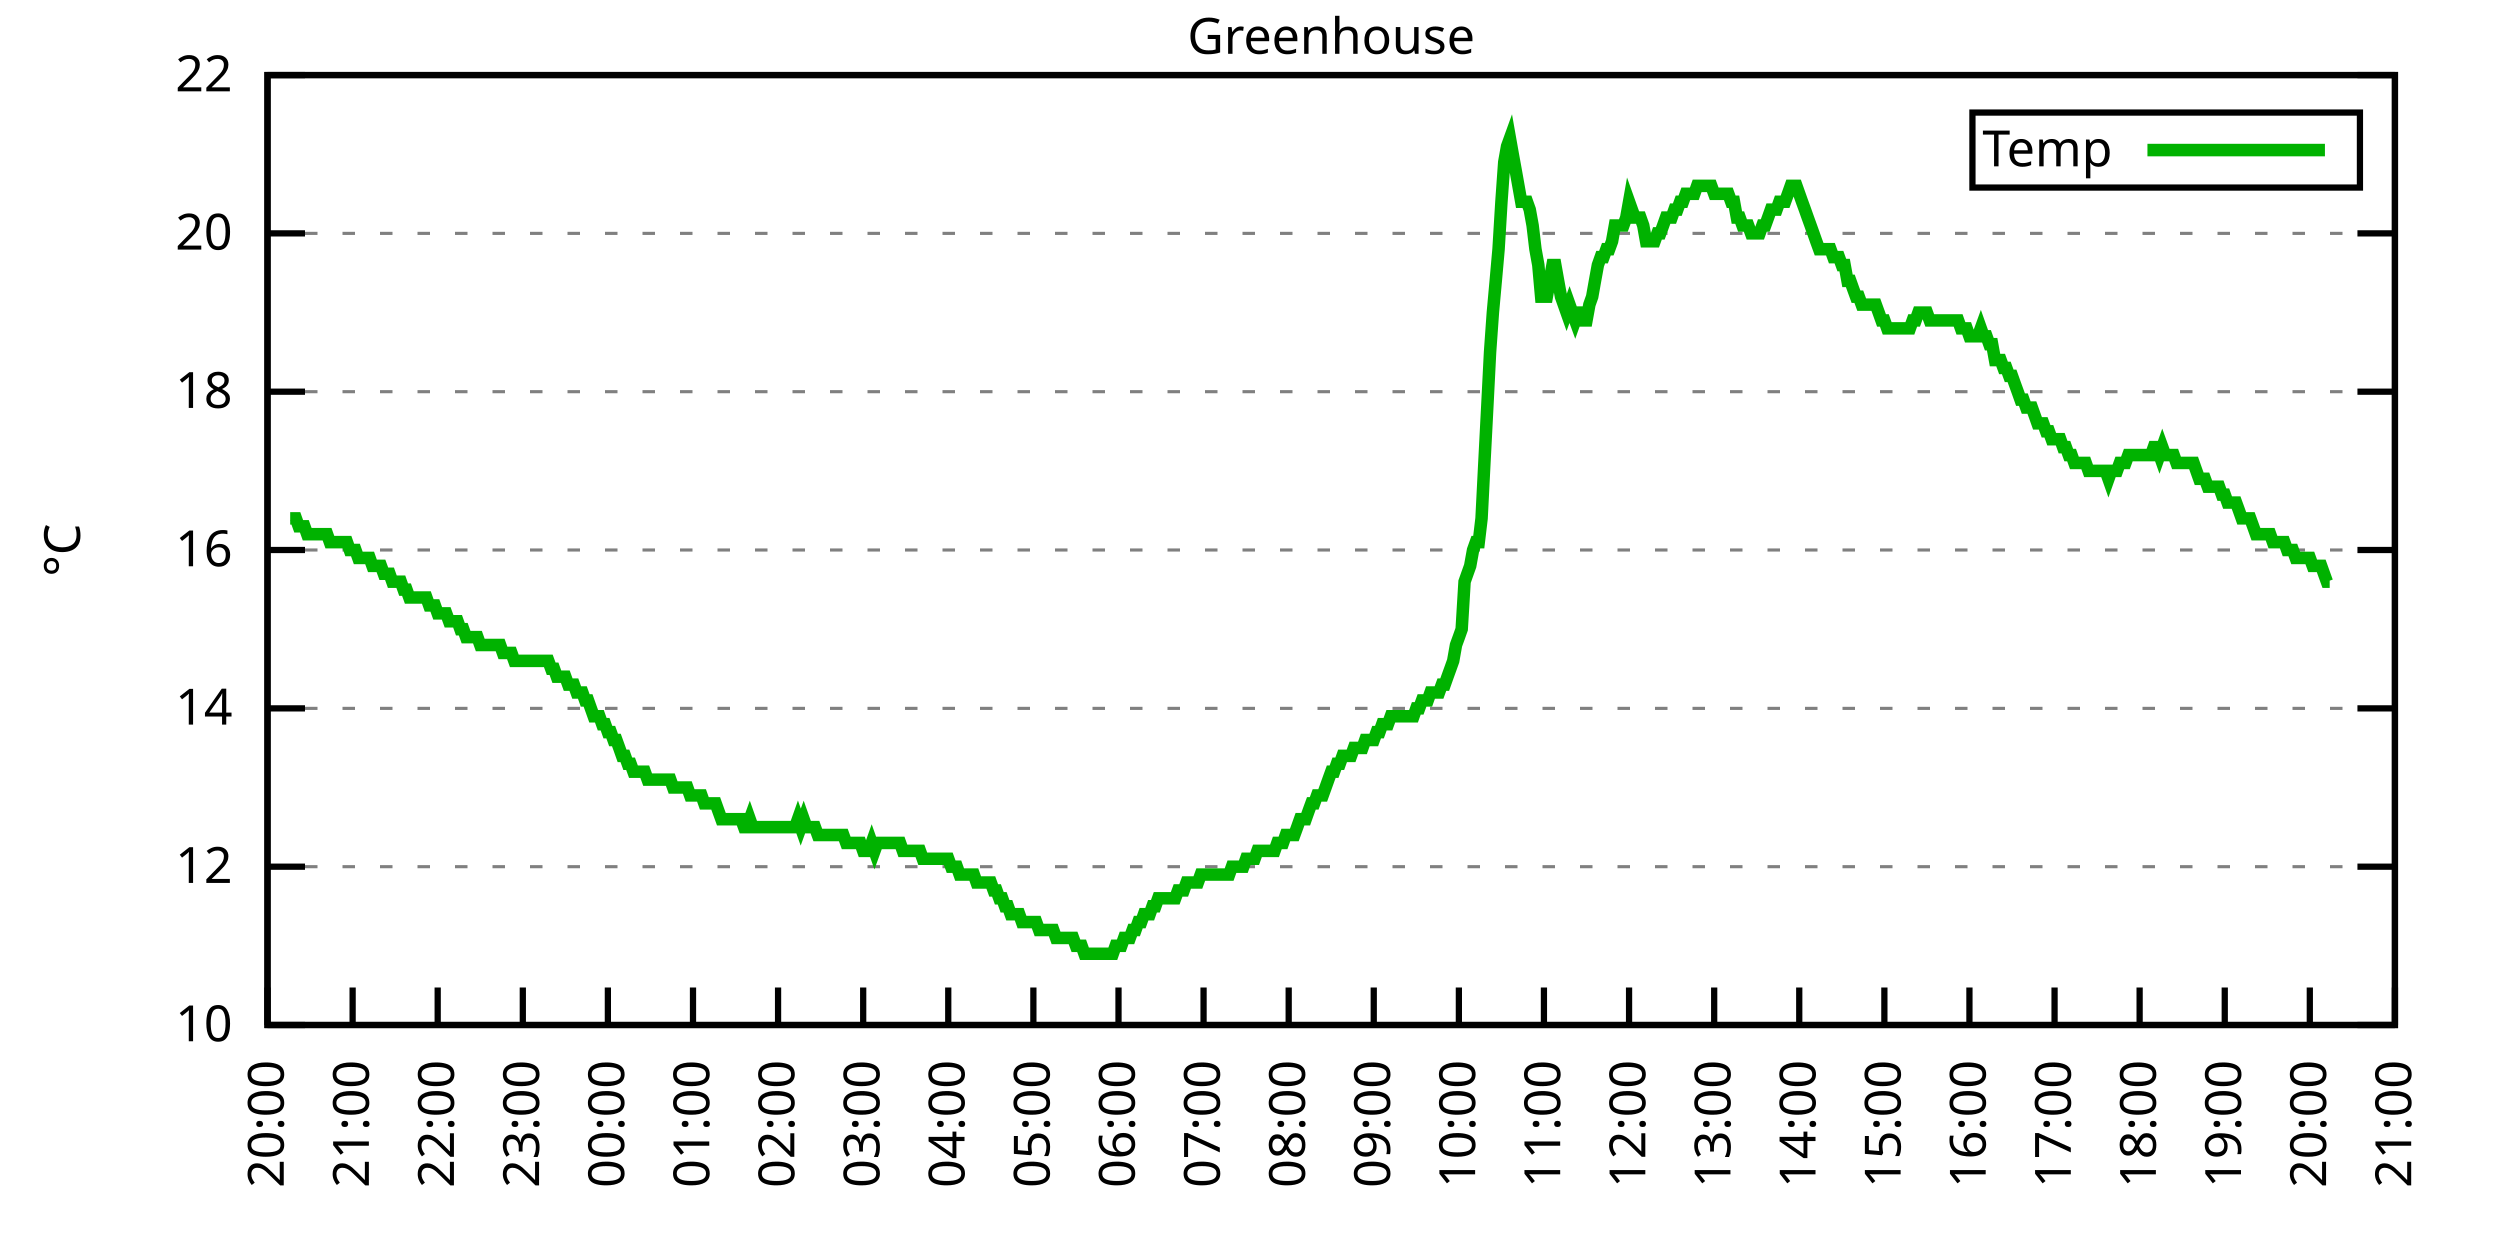
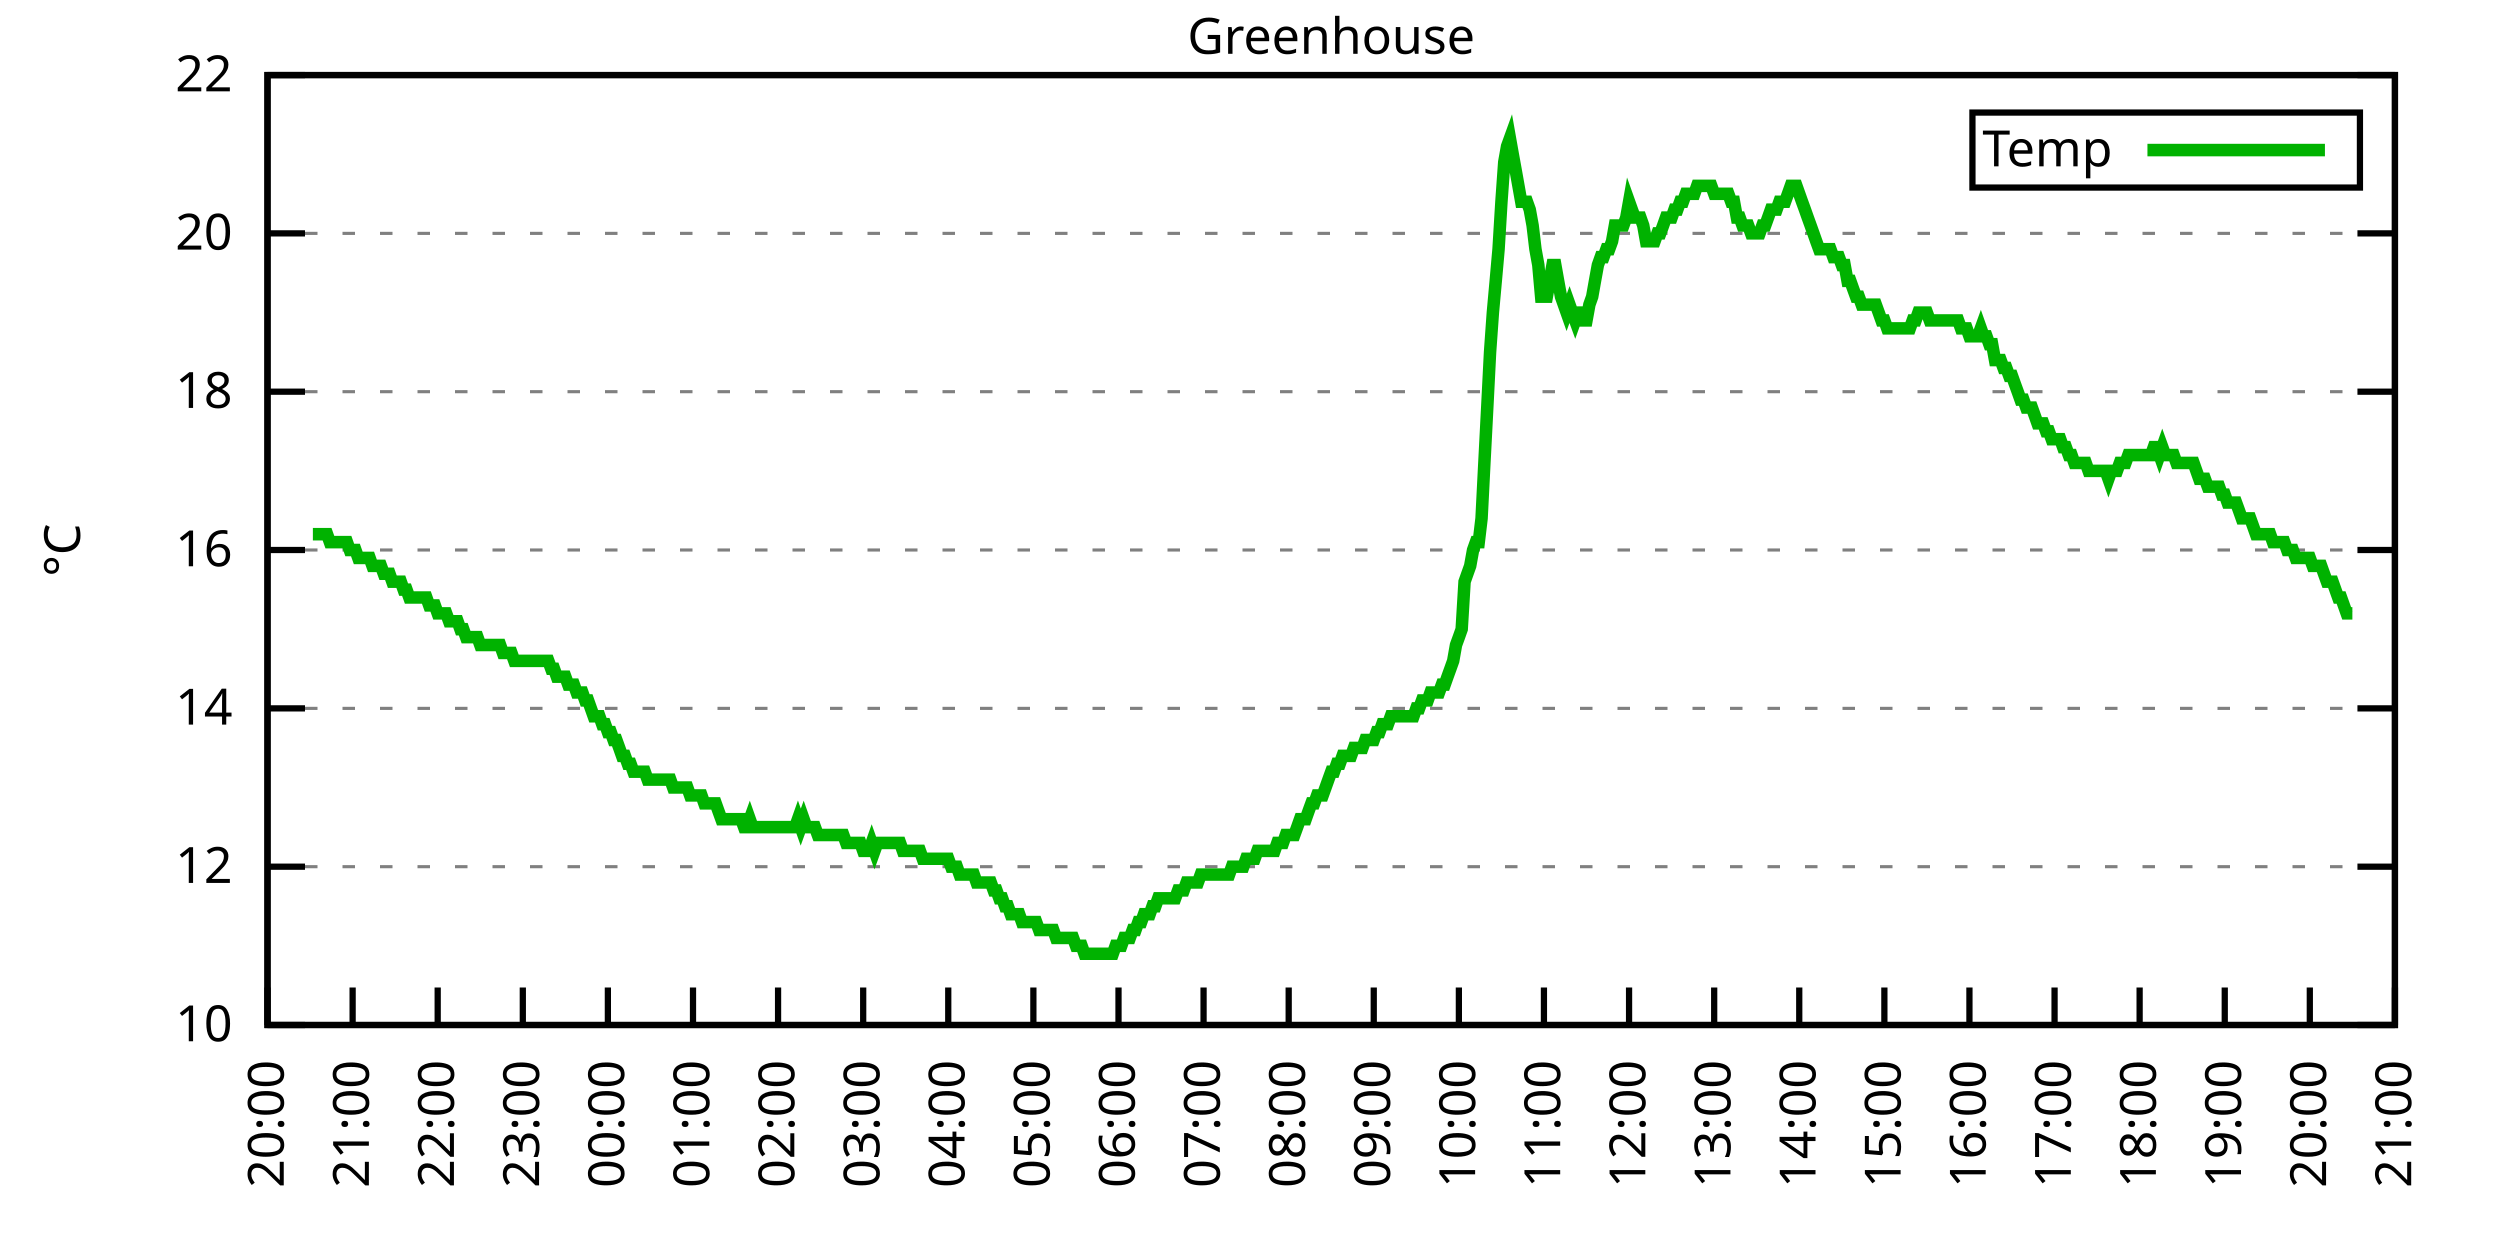
<svg xmlns="http://www.w3.org/2000/svg" xmlns:xlink="http://www.w3.org/1999/xlink" width="400" height="200" viewBox="0 0 400 200">
  <g id="gnuplot_canvas">
    <rect x="0" y="0" width="400" height="200" fill="none" />
    <defs>
      <circle id="gpDot" r="0.5" stroke-width="0.5" stroke="currentColor" />
      <path id="gpPt0" stroke-width="0.333" stroke="currentColor" d="M-1,0 h2 M0,-1 v2" />
      <path id="gpPt1" stroke-width="0.333" stroke="currentColor" d="M-1,-1 L1,1 M1,-1 L-1,1" />
      <path id="gpPt2" stroke-width="0.333" stroke="currentColor" d="M-1,0 L1,0 M0,-1 L0,1 M-1,-1 L1,1 M-1,1 L1,-1" />
      <rect id="gpPt3" stroke-width="0.333" stroke="currentColor" x="-1" y="-1" width="2" height="2" />
      <rect id="gpPt4" stroke-width="0.333" stroke="currentColor" fill="currentColor" x="-1" y="-1" width="2" height="2" />
      <circle id="gpPt5" stroke-width="0.333" stroke="currentColor" cx="0" cy="0" r="1" />
      <use xlink:href="#gpPt5" id="gpPt6" fill="currentColor" stroke="none" />
      <path id="gpPt7" stroke-width="0.333" stroke="currentColor" d="M0,-1.33 L-1.33,0.67 L1.33,0.67 z" />
      <use xlink:href="#gpPt7" id="gpPt8" fill="currentColor" stroke="none" />
      <use xlink:href="#gpPt7" id="gpPt9" stroke="currentColor" transform="rotate(180)" />
      <use xlink:href="#gpPt9" id="gpPt10" fill="currentColor" stroke="none" />
      <use xlink:href="#gpPt3" id="gpPt11" stroke="currentColor" transform="rotate(45)" />
      <use xlink:href="#gpPt11" id="gpPt12" fill="currentColor" stroke="none" />
      <path id="gpPt13" stroke-width="0.333" stroke="currentColor" d="M0,1.330 L1.265,0.411 L0.782,-1.067 L-0.782,-1.076 L-1.265,0.411 z" />
      <use xlink:href="#gpPt13" id="gpPt14" fill="currentColor" stroke="none" />
      <filter id="textbox" filterUnits="objectBoundingBox" x="0" y="0" height="1" width="1">
        <feFlood flood-color="white" flood-opacity="1" result="bgnd" />
        <feComposite in="SourceGraphic" in2="bgnd" operator="atop" />
      </filter>
      <filter id="greybox" filterUnits="objectBoundingBox" x="0" y="0" height="1" width="1">
        <feFlood flood-color="lightgrey" flood-opacity="1" result="grey" />
        <feComposite in="SourceGraphic" in2="grey" operator="atop" />
      </filter>
    </defs>
    <g fill="none" color="white" stroke="currentColor" stroke-width="1.00" stroke-linecap="butt" stroke-linejoin="miter">
</g>
    <g fill="none" color="black" stroke="currentColor" stroke-width="1.00" stroke-linecap="butt" stroke-linejoin="miter">
      <g stroke="none" shape-rendering="crispEdges">
        <polygon fill="rgb(255, 255, 255)" points="42.80,164.00 383.18,164.00 383.18,12.02 42.80,12.02 " />
      </g>
    </g>
    <g fill="none" color="black" stroke="currentColor" stroke-width="1.00" stroke-linecap="butt" stroke-linejoin="miter">
</g>
    <g fill="none" color="black" stroke="black" stroke-width="0.50" stroke-linecap="butt" stroke-linejoin="miter">
</g>
    <g fill="none" color="gray" stroke="currentColor" stroke-width="0.50" stroke-linecap="butt" stroke-linejoin="miter">
      <path stroke="gray" stroke-dasharray="2,4" class="gridline" d="M42.80,164.00 L383.19,164.00  " />
    </g>
    <g fill="none" color="gray" stroke="gray" stroke-width="1.00" stroke-linecap="butt" stroke-linejoin="miter">
</g>
    <g fill="none" color="black" stroke="currentColor" stroke-width="1.00" stroke-linecap="butt" stroke-linejoin="miter">
      <path stroke="black" d="M42.80,164.00 L48.80,164.00 M383.19,164.00 L377.19,164.00  " />
      <g transform="translate(37.20,166.60)" stroke="none" fill="black" font-family="Sans" font-size="8.00" text-anchor="end">
        <text>
          <tspan font-family="Sans"> 10</tspan>
        </text>
      </g>
    </g>
    <g fill="none" color="black" stroke="currentColor" stroke-width="1.00" stroke-linecap="butt" stroke-linejoin="miter">
</g>
    <g fill="none" color="black" stroke="black" stroke-width="0.50" stroke-linecap="butt" stroke-linejoin="miter">
</g>
    <g fill="none" color="gray" stroke="currentColor" stroke-width="0.50" stroke-linecap="butt" stroke-linejoin="miter">
      <path stroke="gray" stroke-dasharray="2,4" class="gridline" d="M42.80,138.67 L383.19,138.67  " />
    </g>
    <g fill="none" color="gray" stroke="gray" stroke-width="1.00" stroke-linecap="butt" stroke-linejoin="miter">
</g>
    <g fill="none" color="black" stroke="currentColor" stroke-width="1.00" stroke-linecap="butt" stroke-linejoin="miter">
      <path stroke="black" d="M42.80,138.67 L48.80,138.67 M383.19,138.67 L377.19,138.67  " />
      <g transform="translate(37.20,141.27)" stroke="none" fill="black" font-family="Sans" font-size="8.00" text-anchor="end">
        <text>
          <tspan font-family="Sans"> 12</tspan>
        </text>
      </g>
    </g>
    <g fill="none" color="black" stroke="currentColor" stroke-width="1.00" stroke-linecap="butt" stroke-linejoin="miter">
</g>
    <g fill="none" color="black" stroke="black" stroke-width="0.50" stroke-linecap="butt" stroke-linejoin="miter">
</g>
    <g fill="none" color="gray" stroke="currentColor" stroke-width="0.50" stroke-linecap="butt" stroke-linejoin="miter">
      <path stroke="gray" stroke-dasharray="2,4" class="gridline" d="M42.80,113.34 L383.19,113.34  " />
    </g>
    <g fill="none" color="gray" stroke="gray" stroke-width="1.00" stroke-linecap="butt" stroke-linejoin="miter">
</g>
    <g fill="none" color="black" stroke="currentColor" stroke-width="1.00" stroke-linecap="butt" stroke-linejoin="miter">
      <path stroke="black" d="M42.80,113.34 L48.80,113.34 M383.19,113.34 L377.19,113.34  " />
      <g transform="translate(37.20,115.94)" stroke="none" fill="black" font-family="Sans" font-size="8.00" text-anchor="end">
        <text>
          <tspan font-family="Sans"> 14</tspan>
        </text>
      </g>
    </g>
    <g fill="none" color="black" stroke="currentColor" stroke-width="1.00" stroke-linecap="butt" stroke-linejoin="miter">
</g>
    <g fill="none" color="black" stroke="black" stroke-width="0.50" stroke-linecap="butt" stroke-linejoin="miter">
</g>
    <g fill="none" color="gray" stroke="currentColor" stroke-width="0.50" stroke-linecap="butt" stroke-linejoin="miter">
      <path stroke="gray" stroke-dasharray="2,4" class="gridline" d="M42.80,88.00 L383.19,88.00  " />
    </g>
    <g fill="none" color="gray" stroke="gray" stroke-width="1.00" stroke-linecap="butt" stroke-linejoin="miter">
</g>
    <g fill="none" color="black" stroke="currentColor" stroke-width="1.00" stroke-linecap="butt" stroke-linejoin="miter">
      <path stroke="black" d="M42.80,88.00 L48.80,88.00 M383.19,88.00 L377.19,88.00  " />
      <g transform="translate(37.20,90.60)" stroke="none" fill="black" font-family="Sans" font-size="8.00" text-anchor="end">
        <text>
          <tspan font-family="Sans"> 16</tspan>
        </text>
      </g>
    </g>
    <g fill="none" color="black" stroke="currentColor" stroke-width="1.00" stroke-linecap="butt" stroke-linejoin="miter">
</g>
    <g fill="none" color="black" stroke="black" stroke-width="0.50" stroke-linecap="butt" stroke-linejoin="miter">
</g>
    <g fill="none" color="gray" stroke="currentColor" stroke-width="0.50" stroke-linecap="butt" stroke-linejoin="miter">
      <path stroke="gray" stroke-dasharray="2,4" class="gridline" d="M42.80,62.67 L383.19,62.67  " />
    </g>
    <g fill="none" color="gray" stroke="gray" stroke-width="1.00" stroke-linecap="butt" stroke-linejoin="miter">
</g>
    <g fill="none" color="black" stroke="currentColor" stroke-width="1.00" stroke-linecap="butt" stroke-linejoin="miter">
      <path stroke="black" d="M42.80,62.67 L48.80,62.67 M383.19,62.67 L377.19,62.67  " />
      <g transform="translate(37.20,65.27)" stroke="none" fill="black" font-family="Sans" font-size="8.00" text-anchor="end">
        <text>
          <tspan font-family="Sans"> 18</tspan>
        </text>
      </g>
    </g>
    <g fill="none" color="black" stroke="currentColor" stroke-width="1.00" stroke-linecap="butt" stroke-linejoin="miter">
</g>
    <g fill="none" color="black" stroke="black" stroke-width="0.50" stroke-linecap="butt" stroke-linejoin="miter">
</g>
    <g fill="none" color="gray" stroke="currentColor" stroke-width="0.50" stroke-linecap="butt" stroke-linejoin="miter">
      <path stroke="gray" stroke-dasharray="2,4" class="gridline" d="M42.80,37.34 L383.19,37.34  " />
    </g>
    <g fill="none" color="gray" stroke="gray" stroke-width="1.00" stroke-linecap="butt" stroke-linejoin="miter">
</g>
    <g fill="none" color="black" stroke="currentColor" stroke-width="1.00" stroke-linecap="butt" stroke-linejoin="miter">
      <path stroke="black" d="M42.80,37.34 L48.80,37.34 M383.19,37.34 L377.19,37.34  " />
      <g transform="translate(37.20,39.94)" stroke="none" fill="black" font-family="Sans" font-size="8.00" text-anchor="end">
        <text>
          <tspan font-family="Sans"> 20</tspan>
        </text>
      </g>
    </g>
    <g fill="none" color="black" stroke="currentColor" stroke-width="1.00" stroke-linecap="butt" stroke-linejoin="miter">
</g>
    <g fill="none" color="black" stroke="black" stroke-width="0.50" stroke-linecap="butt" stroke-linejoin="miter">
</g>
    <g fill="none" color="gray" stroke="currentColor" stroke-width="0.50" stroke-linecap="butt" stroke-linejoin="miter">
      <path stroke="gray" stroke-dasharray="2,4" class="gridline" d="M42.80,12.01 L383.19,12.01  " />
    </g>
    <g fill="none" color="gray" stroke="gray" stroke-width="1.00" stroke-linecap="butt" stroke-linejoin="miter">
</g>
    <g fill="none" color="black" stroke="currentColor" stroke-width="1.00" stroke-linecap="butt" stroke-linejoin="miter">
      <path stroke="black" d="M42.80,12.01 L48.80,12.01 M383.19,12.01 L377.19,12.01  " />
      <g transform="translate(37.20,14.61)" stroke="none" fill="black" font-family="Sans" font-size="8.00" text-anchor="end">
        <text>
          <tspan font-family="Sans"> 22</tspan>
        </text>
      </g>
    </g>
    <g fill="none" color="black" stroke="currentColor" stroke-width="1.00" stroke-linecap="butt" stroke-linejoin="miter">
      <path stroke="black" d="M42.80,164.00 L42.80,158.00  " />
      <g transform="translate(45.40,169.60) rotate(270.00)" stroke="none" fill="black" font-family="Sans" font-size="8.00" text-anchor="end">
        <text>
          <tspan font-family="Sans">20:00</tspan>
        </text>
      </g>
    </g>
    <g fill="none" color="black" stroke="currentColor" stroke-width="1.00" stroke-linecap="butt" stroke-linejoin="miter">
      <path stroke="black" d="M56.42,164.00 L56.42,158.00  " />
      <g transform="translate(59.02,169.60) rotate(270.00)" stroke="none" fill="black" font-family="Sans" font-size="8.00" text-anchor="end">
        <text>
          <tspan font-family="Sans">21:00</tspan>
        </text>
      </g>
    </g>
    <g fill="none" color="black" stroke="currentColor" stroke-width="1.00" stroke-linecap="butt" stroke-linejoin="miter">
      <path stroke="black" d="M70.03,164.00 L70.03,158.00  " />
      <g transform="translate(72.63,169.60) rotate(270.00)" stroke="none" fill="black" font-family="Sans" font-size="8.00" text-anchor="end">
        <text>
          <tspan font-family="Sans">22:00</tspan>
        </text>
      </g>
    </g>
    <g fill="none" color="black" stroke="currentColor" stroke-width="1.00" stroke-linecap="butt" stroke-linejoin="miter">
      <path stroke="black" d="M83.65,164.00 L83.65,158.00  " />
      <g transform="translate(86.25,169.60) rotate(270.00)" stroke="none" fill="black" font-family="Sans" font-size="8.00" text-anchor="end">
        <text>
          <tspan font-family="Sans">23:00</tspan>
        </text>
      </g>
    </g>
    <g fill="none" color="black" stroke="currentColor" stroke-width="1.00" stroke-linecap="butt" stroke-linejoin="miter">
      <path stroke="black" d="M97.26,164.00 L97.26,158.00  " />
      <g transform="translate(99.86,169.60) rotate(270.00)" stroke="none" fill="black" font-family="Sans" font-size="8.00" text-anchor="end">
        <text>
          <tspan font-family="Sans">00:00</tspan>
        </text>
      </g>
    </g>
    <g fill="none" color="black" stroke="currentColor" stroke-width="1.00" stroke-linecap="butt" stroke-linejoin="miter">
      <path stroke="black" d="M110.88,164.00 L110.88,158.00  " />
      <g transform="translate(113.48,169.60) rotate(270.00)" stroke="none" fill="black" font-family="Sans" font-size="8.00" text-anchor="end">
        <text>
          <tspan font-family="Sans">01:00</tspan>
        </text>
      </g>
    </g>
    <g fill="none" color="black" stroke="currentColor" stroke-width="1.00" stroke-linecap="butt" stroke-linejoin="miter">
      <path stroke="black" d="M124.49,164.00 L124.49,158.00  " />
      <g transform="translate(127.09,169.60) rotate(270.00)" stroke="none" fill="black" font-family="Sans" font-size="8.00" text-anchor="end">
        <text>
          <tspan font-family="Sans">02:00</tspan>
        </text>
      </g>
    </g>
    <g fill="none" color="black" stroke="currentColor" stroke-width="1.00" stroke-linecap="butt" stroke-linejoin="miter">
      <path stroke="black" d="M138.11,164.00 L138.11,158.00  " />
      <g transform="translate(140.71,169.60) rotate(270.00)" stroke="none" fill="black" font-family="Sans" font-size="8.00" text-anchor="end">
        <text>
          <tspan font-family="Sans">03:00</tspan>
        </text>
      </g>
    </g>
    <g fill="none" color="black" stroke="currentColor" stroke-width="1.00" stroke-linecap="butt" stroke-linejoin="miter">
      <path stroke="black" d="M151.72,164.00 L151.72,158.00  " />
      <g transform="translate(154.32,169.60) rotate(270.00)" stroke="none" fill="black" font-family="Sans" font-size="8.00" text-anchor="end">
        <text>
          <tspan font-family="Sans">04:00</tspan>
        </text>
      </g>
    </g>
    <g fill="none" color="black" stroke="currentColor" stroke-width="1.00" stroke-linecap="butt" stroke-linejoin="miter">
      <path stroke="black" d="M165.34,164.00 L165.34,158.00  " />
      <g transform="translate(167.94,169.60) rotate(270.00)" stroke="none" fill="black" font-family="Sans" font-size="8.00" text-anchor="end">
        <text>
          <tspan font-family="Sans">05:00</tspan>
        </text>
      </g>
    </g>
    <g fill="none" color="black" stroke="currentColor" stroke-width="1.00" stroke-linecap="butt" stroke-linejoin="miter">
      <path stroke="black" d="M178.96,164.00 L178.96,158.00  " />
      <g transform="translate(181.56,169.60) rotate(270.00)" stroke="none" fill="black" font-family="Sans" font-size="8.00" text-anchor="end">
        <text>
          <tspan font-family="Sans">06:00</tspan>
        </text>
      </g>
    </g>
    <g fill="none" color="black" stroke="currentColor" stroke-width="1.00" stroke-linecap="butt" stroke-linejoin="miter">
      <path stroke="black" d="M192.57,164.00 L192.57,158.00  " />
      <g transform="translate(195.17,169.60) rotate(270.00)" stroke="none" fill="black" font-family="Sans" font-size="8.00" text-anchor="end">
        <text>
          <tspan font-family="Sans">07:00</tspan>
        </text>
      </g>
    </g>
    <g fill="none" color="black" stroke="currentColor" stroke-width="1.00" stroke-linecap="butt" stroke-linejoin="miter">
      <path stroke="black" d="M206.19,164.00 L206.19,158.00  " />
      <g transform="translate(208.79,169.60) rotate(270.00)" stroke="none" fill="black" font-family="Sans" font-size="8.00" text-anchor="end">
        <text>
          <tspan font-family="Sans">08:00</tspan>
        </text>
      </g>
    </g>
    <g fill="none" color="black" stroke="currentColor" stroke-width="1.00" stroke-linecap="butt" stroke-linejoin="miter">
      <path stroke="black" d="M219.80,164.00 L219.80,158.00  " />
      <g transform="translate(222.40,169.60) rotate(270.00)" stroke="none" fill="black" font-family="Sans" font-size="8.00" text-anchor="end">
        <text>
          <tspan font-family="Sans">09:00</tspan>
        </text>
      </g>
    </g>
    <g fill="none" color="black" stroke="currentColor" stroke-width="1.00" stroke-linecap="butt" stroke-linejoin="miter">
      <path stroke="black" d="M233.42,164.00 L233.42,158.00  " />
      <g transform="translate(236.02,169.60) rotate(270.00)" stroke="none" fill="black" font-family="Sans" font-size="8.00" text-anchor="end">
        <text>
          <tspan font-family="Sans">10:00</tspan>
        </text>
      </g>
    </g>
    <g fill="none" color="black" stroke="currentColor" stroke-width="1.00" stroke-linecap="butt" stroke-linejoin="miter">
      <path stroke="black" d="M247.03,164.00 L247.03,158.00  " />
      <g transform="translate(249.63,169.60) rotate(270.00)" stroke="none" fill="black" font-family="Sans" font-size="8.00" text-anchor="end">
        <text>
          <tspan font-family="Sans">11:00</tspan>
        </text>
      </g>
    </g>
    <g fill="none" color="black" stroke="currentColor" stroke-width="1.00" stroke-linecap="butt" stroke-linejoin="miter">
      <path stroke="black" d="M260.65,164.00 L260.65,158.00  " />
      <g transform="translate(263.25,169.60) rotate(270.00)" stroke="none" fill="black" font-family="Sans" font-size="8.00" text-anchor="end">
        <text>
          <tspan font-family="Sans">12:00</tspan>
        </text>
      </g>
    </g>
    <g fill="none" color="black" stroke="currentColor" stroke-width="1.00" stroke-linecap="butt" stroke-linejoin="miter">
      <path stroke="black" d="M274.27,164.00 L274.27,158.00  " />
      <g transform="translate(276.87,169.60) rotate(270.00)" stroke="none" fill="black" font-family="Sans" font-size="8.00" text-anchor="end">
        <text>
          <tspan font-family="Sans">13:00</tspan>
        </text>
      </g>
    </g>
    <g fill="none" color="black" stroke="currentColor" stroke-width="1.00" stroke-linecap="butt" stroke-linejoin="miter">
      <path stroke="black" d="M287.88,164.00 L287.88,158.00  " />
      <g transform="translate(290.48,169.60) rotate(270.00)" stroke="none" fill="black" font-family="Sans" font-size="8.00" text-anchor="end">
        <text>
          <tspan font-family="Sans">14:00</tspan>
        </text>
      </g>
    </g>
    <g fill="none" color="black" stroke="currentColor" stroke-width="1.00" stroke-linecap="butt" stroke-linejoin="miter">
      <path stroke="black" d="M301.50,164.00 L301.50,158.00  " />
      <g transform="translate(304.10,169.60) rotate(270.00)" stroke="none" fill="black" font-family="Sans" font-size="8.00" text-anchor="end">
        <text>
          <tspan font-family="Sans">15:00</tspan>
        </text>
      </g>
    </g>
    <g fill="none" color="black" stroke="currentColor" stroke-width="1.00" stroke-linecap="butt" stroke-linejoin="miter">
      <path stroke="black" d="M315.11,164.00 L315.11,158.00  " />
      <g transform="translate(317.71,169.60) rotate(270.00)" stroke="none" fill="black" font-family="Sans" font-size="8.00" text-anchor="end">
        <text>
          <tspan font-family="Sans">16:00</tspan>
        </text>
      </g>
    </g>
    <g fill="none" color="black" stroke="currentColor" stroke-width="1.00" stroke-linecap="butt" stroke-linejoin="miter">
      <path stroke="black" d="M328.73,164.00 L328.73,158.00  " />
      <g transform="translate(331.33,169.60) rotate(270.00)" stroke="none" fill="black" font-family="Sans" font-size="8.00" text-anchor="end">
        <text>
          <tspan font-family="Sans">17:00</tspan>
        </text>
      </g>
    </g>
    <g fill="none" color="black" stroke="currentColor" stroke-width="1.00" stroke-linecap="butt" stroke-linejoin="miter">
      <path stroke="black" d="M342.34,164.00 L342.34,158.00  " />
      <g transform="translate(344.94,169.60) rotate(270.00)" stroke="none" fill="black" font-family="Sans" font-size="8.00" text-anchor="end">
        <text>
          <tspan font-family="Sans">18:00</tspan>
        </text>
      </g>
    </g>
    <g fill="none" color="black" stroke="currentColor" stroke-width="1.00" stroke-linecap="butt" stroke-linejoin="miter">
      <path stroke="black" d="M355.96,164.00 L355.96,158.00  " />
      <g transform="translate(358.56,169.60) rotate(270.00)" stroke="none" fill="black" font-family="Sans" font-size="8.00" text-anchor="end">
        <text>
          <tspan font-family="Sans">19:00</tspan>
        </text>
      </g>
    </g>
    <g fill="none" color="black" stroke="currentColor" stroke-width="1.00" stroke-linecap="butt" stroke-linejoin="miter">
      <path stroke="black" d="M369.57,164.00 L369.57,158.00  " />
      <g transform="translate(372.17,169.60) rotate(270.00)" stroke="none" fill="black" font-family="Sans" font-size="8.00" text-anchor="end">
        <text>
          <tspan font-family="Sans">20:00</tspan>
        </text>
      </g>
    </g>
    <g fill="none" color="black" stroke="currentColor" stroke-width="1.00" stroke-linecap="butt" stroke-linejoin="miter">
      <path stroke="black" d="M383.19,164.00 L383.19,158.00  " />
      <g transform="translate(385.79,169.60) rotate(270.00)" stroke="none" fill="black" font-family="Sans" font-size="8.00" text-anchor="end">
        <text>
          <tspan font-family="Sans">21:00</tspan>
        </text>
      </g>
    </g>
    <g fill="none" color="black" stroke="currentColor" stroke-width="1.00" stroke-linecap="butt" stroke-linejoin="miter">
</g>
    <g fill="none" color="black" stroke="currentColor" stroke-width="1.00" stroke-linecap="butt" stroke-linejoin="miter">
      <path stroke="black" d="M42.80,12.01 L42.80,164.00 L383.19,164.00 L383.19,12.01 L42.80,12.01 Z  " />
    </g>
    <g fill="none" color="black" stroke="currentColor" stroke-width="1.00" stroke-linecap="butt" stroke-linejoin="miter">
</g>
    <g fill="none" color="black" stroke="currentColor" stroke-width="1.00" stroke-linecap="butt" stroke-linejoin="miter">
      <path stroke="black" d="M315.59,30.01 L315.59,18.01 L377.59,18.01 L377.59,30.01 L315.59,30.01 Z  " />
    </g>
    <g id="Greenhouse_plot_1">
      <g fill="none" color="white" stroke="black" stroke-width="2.00" stroke-linecap="butt" stroke-linejoin="miter">
</g>
      <g fill="none" color="black" stroke="currentColor" stroke-width="2.00" stroke-linecap="butt" stroke-linejoin="miter">
        <g transform="translate(337.99,26.61)" stroke="none" fill="black" font-family="Sans" font-size="8.00" text-anchor="end">
          <text>
            <tspan font-family="Sans">Temp</tspan>
          </text>
        </g>
      </g>
      <g fill="none" color="black" stroke="currentColor" stroke-width="2.00" stroke-linecap="butt" stroke-linejoin="miter">
-         <path stroke="rgb(  0, 178,   0)" d="M343.59,24.01 L371.99,24.01 M46.43,82.94 L46.88,82.94 L47.34,82.94 L47.79,84.21 L48.25,84.21 L48.70,84.21   L49.15,85.47 L49.61,85.47 L50.06,85.47 L50.52,85.47 L50.97,85.47 L51.42,85.47 L51.88,85.47 L52.33,85.47   L52.78,86.74 L53.24,86.74 L53.69,86.74 L54.15,86.74 L54.60,86.74 L55.05,86.74 L55.51,86.74 L55.96,88.00   L56.42,88.00 L56.87,88.00 L57.32,89.27 L57.78,89.27 L58.23,89.27 L58.68,89.27 L59.14,89.27 L59.59,90.54   L60.05,90.54 L60.50,90.54 L60.95,90.54 L61.41,91.80 L61.86,91.80 L62.32,91.80 L62.77,93.07 L63.22,93.07   L63.68,93.07 L64.13,93.07 L64.58,94.34 L65.04,94.34 L65.49,95.60 L65.95,95.60 L66.40,95.60 L66.85,95.60   L67.31,95.60 L67.76,95.60 L68.22,95.60 L68.67,96.87 L69.12,96.87 L69.58,96.87 L70.03,98.14 L70.49,98.14   L70.94,98.14 L71.39,98.14 L71.85,99.40 L72.30,99.40 L72.75,99.40 L73.21,99.40 L73.66,100.67 L74.12,100.67   L74.57,101.94 L75.02,101.94 L75.48,101.94 L75.93,101.94 L76.39,101.94 L76.84,103.20 L77.29,103.20 L77.75,103.20   L78.20,103.20 L78.65,103.20 L79.11,103.20 L79.56,103.20 L80.02,103.20 L80.47,104.47 L80.92,104.47 L81.38,104.47   L81.83,104.47 L82.29,105.74 L82.74,105.74 L83.19,105.74 L83.65,105.74 L84.10,105.74 L84.55,105.74 L85.01,105.74   L85.46,105.74 L85.92,105.74 L86.37,105.74 L86.82,105.74 L87.28,105.74 L87.73,105.74 L88.19,107.00 L88.64,107.00   L89.09,108.27 L89.55,108.27 L90.00,108.27 L90.45,108.27 L90.91,109.54 L91.36,109.54 L91.82,109.54 L92.27,110.80   L92.72,110.80 L93.18,110.80 L93.63,112.07 L94.09,112.07 L94.54,113.34 L94.99,114.60 L95.45,114.60 L95.90,114.60   L96.35,115.87 L96.81,115.87 L97.26,117.14 L97.72,117.14 L98.17,118.40 L98.62,118.40 L99.08,119.67 L99.53,120.94   L99.99,120.94 L100.44,122.20 L100.89,122.20 L101.35,123.47 L101.80,123.47 L102.25,123.47 L102.71,123.47 L103.16,123.47   L103.62,124.74 L104.07,124.74 L104.52,124.74 L104.98,124.74 L105.43,124.74 L105.89,124.74 L106.34,124.74 L106.79,124.74   L107.25,124.74 L107.70,126.00 L108.15,126.00 L108.61,126.00 L109.06,126.00 L109.52,126.00 L109.97,126.00 L110.42,127.27   L110.88,127.27 L111.33,127.27 L111.79,127.27 L112.24,127.27 L112.69,128.54 L113.15,128.54 L113.60,128.54 L114.05,128.54   L114.51,128.54 L114.96,129.80 L115.42,131.07 L115.87,131.07 L116.32,131.07 L116.78,131.07 L117.23,131.07 L117.69,131.07   L118.14,131.07 L118.59,131.07 L119.05,132.34 L119.50,132.34 L119.96,131.07 L120.41,132.34 L120.86,132.34 L121.32,132.34   L121.77,132.34 L122.22,132.34 L122.68,132.34 L123.13,132.34 L123.59,132.34 L124.04,132.34 L124.49,132.34 L124.95,132.34   L125.40,132.34 L125.86,132.34 L126.31,132.34 L126.76,132.34 L127.22,132.34 L127.67,131.07 L128.12,132.34 L128.58,131.07   L129.03,132.34 L129.49,132.34 L129.94,132.34 L130.39,132.34 L130.85,133.60 L131.30,133.60 L131.76,133.60 L132.21,133.60   L132.66,133.60 L133.12,133.60 L133.57,133.60 L134.02,133.60 L134.48,133.60 L134.93,133.60 L135.39,134.87 L135.84,134.87   L136.29,134.87 L136.75,134.87 L137.20,134.87 L137.66,134.87 L138.11,136.14 L138.56,136.14 L139.02,136.14 L139.47,134.87   L139.92,136.14 L140.38,134.87 L140.83,134.87 L141.29,134.87 L141.74,134.87 L142.19,134.87 L142.65,134.87 L143.10,134.87   L143.56,134.87 L144.01,134.87 L144.46,136.14 L144.92,136.14 L145.37,136.14 L145.82,136.14 L146.28,136.14 L146.73,136.14   L147.19,136.14 L147.64,137.40 L148.09,137.40 L148.55,137.40 L149.00,137.40 L149.46,137.40 L149.91,137.40 L150.36,137.40   L150.82,137.40 L151.27,137.40 L151.72,137.40 L152.18,138.67 L152.63,138.67 L153.09,138.67 L153.54,139.93 L153.99,139.93   L154.45,139.93 L154.90,139.93 L155.36,139.93 L155.81,139.93 L156.26,141.20 L156.72,141.20 L157.17,141.20 L157.62,141.20   L158.08,141.20 L158.53,141.20 L158.99,142.47 L159.44,142.47 L159.89,143.73 L160.35,143.73 L160.80,145.00 L161.26,145.00   L161.71,146.27 L162.16,146.27 L162.62,146.27 L163.07,146.27 L163.52,147.53 L163.98,147.53 L164.43,147.53 L164.89,147.53   L165.34,147.53 L165.79,147.53 L166.25,148.80 L166.70,148.80 L167.16,148.80 L167.61,148.80 L168.06,148.80 L168.52,148.80   L168.97,150.07 L169.43,150.07 L169.88,150.07 L170.33,150.07 L170.79,150.07 L171.24,150.07 L171.69,150.07 L172.15,151.33   L172.60,151.33 L173.06,151.33 L173.51,152.60 L173.96,152.60 L174.42,152.60 L174.87,152.60 L175.33,152.60 L175.78,152.60   L176.23,152.60 L176.69,152.60 L177.14,152.60 L177.59,152.60 L178.05,152.60 L178.50,151.33 L178.96,151.33 L179.41,151.33   L179.86,150.07 L180.32,150.07 L180.77,150.07 L181.23,148.80 L181.68,148.80 L182.13,147.53 L182.59,147.53 L183.04,146.27   L183.49,146.27 L183.95,146.27 L184.40,145.00 L184.86,145.00 L185.31,143.73 L185.76,143.73 L186.22,143.73 L186.67,143.73   L187.13,143.73 L187.58,143.73 L188.03,143.73 L188.49,142.47 L188.94,142.47 L189.39,142.47 L189.85,141.20 L190.30,141.20   L190.76,141.20 L191.21,141.20 L191.66,141.20 L192.12,139.93 L192.57,139.93 L193.03,139.93 L193.48,139.93 L193.93,139.93   L194.39,139.93 L194.84,139.93 L195.29,139.93 L195.75,139.93 L196.20,139.93 L196.66,139.93 L197.11,138.67 L197.56,138.67   L198.02,138.67 L198.47,138.67 L198.93,138.67 L199.38,137.40 L199.83,137.40 L200.29,137.40 L200.74,137.40 L201.19,136.14   L201.65,136.14 L202.10,136.14 L202.56,136.14 L203.01,136.14 L203.46,136.14 L203.92,136.14 L204.37,134.87 L204.83,134.87   L205.28,134.87 L205.73,133.60 L206.19,133.60 L206.64,133.60 L207.09,133.60 L207.55,132.34 L208.00,131.07 L208.46,131.07   L208.91,131.07 L209.36,129.80 L209.82,128.54 L210.27,128.54 L210.73,127.27 L211.18,127.27 L211.63,127.27 L212.09,126.00   L212.54,124.74 L213.00,123.47 L213.45,123.47 L213.90,122.20 L214.36,122.20 L214.81,120.94 L215.26,120.94 L215.72,120.94   L216.17,120.94 L216.63,119.67 L217.08,119.67 L217.53,119.67 L217.99,119.67 L218.44,118.40 L218.90,118.40 L219.35,118.40   L219.80,118.40 L220.26,117.14 L220.71,117.14 L221.16,115.87 L221.62,115.87 L222.07,115.87 L222.53,114.60 L222.98,114.60   L223.43,114.60 L223.89,114.60 L224.34,114.60 L224.80,114.60 L225.25,114.60 L225.70,114.60 L226.16,114.60 L226.61,113.34   L227.06,113.34 L227.52,112.07 L227.97,112.07 L228.43,112.07 L228.88,110.80 L229.33,110.80 L229.79,110.80 L230.24,110.80   L230.70,109.54 L231.15,109.54 L231.60,108.27 L232.06,107.00 L232.51,105.74 L232.96,103.20 L233.42,101.94 L233.87,100.67   L234.33,93.07 L234.78,91.80 L235.23,90.54 L235.69,88.00 L236.14,86.74 L236.60,86.74 L237.05,82.94 L237.50,74.07   L237.96,65.21 L238.41,56.34 L238.86,50.01 L239.32,44.94 L239.77,39.87 L240.23,32.28 L240.68,25.94 L241.13,23.41   L241.59,22.14 L242.04,24.68 L242.50,27.21 L242.95,29.74 L243.40,32.28 L243.86,32.28 L244.31,32.28 L244.76,33.54   L245.22,36.08 L245.67,39.87 L246.13,42.41 L246.58,47.47 L247.03,47.47 L247.49,47.47 L247.94,44.94 L248.40,42.41   L248.85,42.41 L249.30,44.94 L249.76,47.47 L250.21,48.74 L250.66,50.01 L251.12,48.74 L251.57,50.01 L252.03,51.27   L252.48,50.01 L252.93,50.01 L253.39,51.27 L253.84,51.27 L254.30,48.74 L254.75,47.47 L255.20,44.94 L255.66,42.41   L256.11,41.14 L256.56,41.14 L257.02,39.87 L257.47,39.87 L257.93,38.61 L258.38,36.08 L258.83,36.08 L259.29,36.08   L259.74,36.08 L260.20,34.81 L260.65,32.28 L261.10,33.54 L261.56,34.81 L262.01,34.81 L262.47,34.81 L262.92,36.08   L263.37,38.61 L263.83,38.61 L264.28,38.61 L264.73,38.61 L265.19,37.34 L265.64,37.34 L266.10,36.08 L266.55,34.81   L267.00,34.81 L267.46,34.81 L267.91,33.54 L268.37,33.54 L268.82,32.28 L269.27,32.28 L269.73,31.01 L270.18,31.01   L270.63,31.01 L271.09,31.01 L271.54,29.74 L272.00,29.74 L272.45,29.74 L272.90,29.74 L273.36,29.74 L273.81,29.74   L274.27,31.01 L274.72,31.01 L275.17,31.01 L275.63,31.01 L276.08,31.01 L276.53,31.01 L276.99,32.28 L277.44,32.28   L277.90,34.81 L278.35,34.81 L278.80,36.08 L279.26,36.08 L279.71,36.08 L280.17,37.34 L280.62,37.34 L281.07,37.34   L281.53,37.34 L281.98,36.08 L282.43,36.08 L282.89,34.81 L283.34,33.54 L283.80,33.54 L284.25,33.54 L284.70,32.28   L285.16,32.28 L285.61,32.28 L286.07,31.01 L286.52,29.74 L286.97,29.74 L287.43,29.74 L287.88,31.01 L288.33,32.28   L288.79,33.54 L289.24,34.81 L289.70,36.08 L290.15,37.34 L290.60,38.61 L291.06,39.87 L291.51,39.87 L291.97,39.87   L292.42,39.87 L292.87,39.87 L293.33,41.14 L293.78,41.14 L294.23,41.14 L294.69,42.41 L295.14,42.41 L295.60,44.94   L296.05,44.94 L296.50,46.21 L296.96,47.47 L297.41,47.47 L297.87,48.74 L298.32,48.74 L298.77,48.74 L299.23,48.74   L299.68,48.74 L300.13,48.74 L300.59,50.01 L301.04,51.27 L301.50,51.27 L301.95,52.54 L302.40,52.54 L302.86,52.54   L303.31,52.54 L303.77,52.54 L304.22,52.54 L304.67,52.54 L305.13,52.54 L305.58,52.54 L306.03,51.27 L306.49,51.27   L306.94,50.01 L307.40,50.01 L307.85,50.01 L308.30,50.01 L308.76,51.27 L309.21,51.27 L309.67,51.27 L310.12,51.27   L310.57,51.27 L311.03,51.27 L311.48,51.27 L311.94,51.27 L312.39,51.27 L312.84,51.27 L313.30,51.27 L313.75,52.54   L314.20,52.54 L314.66,52.54 L315.11,53.81 L315.57,53.81 L316.02,53.81 L316.47,53.81 L316.93,52.54 L317.38,53.81   L317.84,53.81 L318.29,55.07 L318.74,55.07 L319.20,57.61 L319.65,57.61 L320.10,57.61 L320.56,58.87 L321.01,58.87   L321.47,60.14 L321.92,60.14 L322.37,61.41 L322.83,62.67 L323.28,63.94 L323.74,63.94 L324.19,65.21 L324.64,65.21   L325.10,65.21 L325.55,66.47 L326.00,67.74 L326.46,67.74 L326.91,67.74 L327.37,69.01 L327.82,69.01 L328.27,70.27   L328.73,70.27 L329.18,70.27 L329.64,70.27 L330.09,71.54 L330.54,71.54 L331.00,72.81 L331.45,72.81 L331.90,74.07   L332.36,74.07 L332.81,74.07 L333.27,74.07 L333.72,74.07 L334.17,75.34 L334.63,75.34 L335.08,75.34 L335.54,75.34   L335.99,75.34 L336.44,75.34 L336.90,75.34 L337.35,76.61 L337.80,75.34 L338.26,75.34 L338.71,75.34 L339.17,74.07   L339.62,74.07 L340.07,74.07 L340.53,72.81 L340.98,72.81 L341.44,72.81 L341.89,72.81 L342.34,72.81 L342.80,72.81   L343.25,72.81 L343.70,72.81 L344.16,72.81 L344.61,71.54 L345.07,71.54 L345.52,72.81 L345.97,71.54 L346.43,72.81   L346.88,72.81 L347.34,72.81 L347.79,72.81 L348.24,74.07 L348.70,74.07 L349.15,74.07 L349.60,74.07 L350.06,74.07   L350.51,74.07 L350.97,74.07 L351.42,75.34 L351.87,76.61 L352.33,76.61 L352.78,76.61 L353.24,77.87 L353.69,77.87   L354.14,77.87 L354.60,77.87 L355.05,77.87 L355.50,79.14 L355.96,79.14 L356.41,80.41 L356.87,80.41 L357.32,80.41   L357.77,80.41 L358.23,81.67 L358.68,82.94 L359.14,82.94 L359.59,82.94 L360.04,82.94 L360.50,84.21 L360.95,85.47   L361.41,85.47 L361.86,85.47 L362.31,85.47 L362.77,85.47 L363.22,85.47 L363.67,86.74 L364.13,86.74 L364.58,86.74   L365.04,86.74 L365.49,86.74 L365.94,88.00 L366.40,88.00 L366.85,88.00 L367.31,89.27 L367.76,89.27 L368.21,89.27   L368.67,89.27 L369.12,89.27 L369.57,89.27 L370.03,90.54 L370.48,90.54 L370.94,90.54 L371.39,90.54 L371.84,91.80   L372.30,93.07 L372.75,93.07  " />
+         <path stroke="rgb(  0, 178,   0)" d="M343.59,24.01 L371.99,24.01 M50.06,85.47 L50.52,85.47 L50.97,85.47 L51.42,85.47 L51.88,85.47 L52.33,85.47   L52.78,86.74 L53.24,86.74 L53.69,86.74 L54.15,86.74 L54.60,86.74 L55.05,86.74 L55.51,86.74 L55.96,88.00   L56.42,88.00 L56.87,88.00 L57.32,89.27 L57.78,89.27 L58.23,89.27 L58.68,89.27 L59.14,89.27 L59.59,90.54   L60.05,90.54 L60.50,90.54 L60.95,90.54 L61.41,91.80 L61.86,91.80 L62.32,91.80 L62.77,93.07 L63.22,93.07   L63.68,93.07 L64.13,93.07 L64.58,94.34 L65.04,94.34 L65.49,95.60 L65.95,95.60 L66.40,95.60 L66.85,95.60   L67.31,95.60 L67.76,95.60 L68.22,95.60 L68.67,96.87 L69.12,96.87 L69.58,96.87 L70.03,98.14 L70.49,98.14   L70.94,98.14 L71.39,98.14 L71.85,99.40 L72.30,99.40 L72.75,99.40 L73.21,99.40 L73.66,100.67 L74.12,100.67   L74.57,101.94 L75.02,101.94 L75.48,101.94 L75.93,101.94 L76.39,101.94 L76.84,103.20 L77.29,103.20 L77.75,103.20   L78.20,103.20 L78.65,103.20 L79.11,103.20 L79.56,103.20 L80.02,103.20 L80.47,104.47 L80.92,104.47 L81.38,104.47   L81.83,104.47 L82.29,105.74 L82.74,105.74 L83.19,105.74 L83.65,105.74 L84.10,105.74 L84.55,105.74 L85.01,105.74   L85.46,105.74 L85.92,105.74 L86.37,105.74 L86.82,105.74 L87.28,105.74 L87.73,105.74 L88.19,107.00 L88.64,107.00   L89.09,108.27 L89.55,108.27 L90.00,108.27 L90.45,108.27 L90.91,109.54 L91.36,109.54 L91.82,109.54 L92.27,110.80   L92.72,110.80 L93.18,110.80 L93.63,112.07 L94.09,112.07 L94.54,113.34 L94.99,114.60 L95.45,114.60 L95.90,114.60   L96.35,115.87 L96.81,115.87 L97.26,117.14 L97.72,117.14 L98.17,118.40 L98.62,118.40 L99.08,119.67 L99.53,120.94   L99.99,120.94 L100.44,122.20 L100.89,122.20 L101.35,123.47 L101.80,123.47 L102.25,123.47 L102.71,123.47 L103.16,123.47   L103.62,124.74 L104.07,124.74 L104.52,124.74 L104.98,124.74 L105.43,124.74 L105.89,124.74 L106.34,124.74 L106.79,124.74   L107.25,124.74 L107.70,126.00 L108.15,126.00 L108.61,126.00 L109.06,126.00 L109.52,126.00 L109.97,126.00 L110.42,127.27   L110.88,127.27 L111.33,127.27 L111.79,127.27 L112.24,127.27 L112.69,128.54 L113.15,128.54 L113.60,128.54 L114.05,128.54   L114.51,128.54 L114.96,129.80 L115.42,131.07 L115.87,131.07 L116.32,131.07 L116.78,131.07 L117.23,131.07 L117.69,131.07   L118.14,131.07 L118.59,131.07 L119.05,132.34 L119.50,132.34 L119.96,131.07 L120.41,132.34 L120.86,132.34 L121.32,132.34   L121.77,132.34 L122.22,132.34 L122.68,132.34 L123.13,132.34 L123.59,132.34 L124.04,132.34 L124.49,132.34 L124.95,132.34   L125.40,132.34 L125.86,132.34 L126.31,132.34 L126.76,132.34 L127.22,132.34 L127.67,131.07 L128.12,132.34 L128.58,131.07   L129.03,132.34 L129.49,132.34 L129.94,132.34 L130.39,132.34 L130.85,133.60 L131.30,133.60 L131.76,133.60 L132.21,133.60   L132.66,133.60 L133.12,133.60 L133.57,133.60 L134.02,133.60 L134.48,133.60 L134.93,133.60 L135.39,134.87 L135.84,134.87   L136.29,134.87 L136.75,134.87 L137.20,134.87 L137.66,134.87 L138.11,136.14 L138.56,136.14 L139.02,136.14 L139.47,134.87   L139.92,136.14 L140.38,134.87 L140.83,134.87 L141.29,134.87 L141.74,134.87 L142.19,134.87 L142.65,134.87 L143.10,134.87   L143.56,134.87 L144.01,134.87 L144.46,136.14 L144.92,136.14 L145.37,136.14 L145.82,136.14 L146.28,136.14 L146.73,136.14   L147.19,136.14 L147.64,137.40 L148.09,137.40 L148.55,137.40 L149.00,137.40 L149.46,137.40 L149.91,137.40 L150.36,137.40   L150.82,137.40 L151.27,137.40 L151.72,137.40 L152.18,138.67 L152.63,138.67 L153.09,138.67 L153.54,139.93 L153.99,139.93   L154.45,139.93 L154.90,139.93 L155.36,139.93 L155.81,139.93 L156.26,141.20 L156.72,141.20 L157.17,141.20 L157.62,141.20   L158.08,141.20 L158.53,141.20 L158.99,142.47 L159.44,142.47 L159.89,143.73 L160.35,143.73 L160.80,145.00 L161.26,145.00   L161.71,146.27 L162.16,146.27 L162.62,146.27 L163.07,146.27 L163.52,147.53 L163.98,147.53 L164.43,147.53 L164.89,147.53   L165.34,147.53 L165.79,147.53 L166.25,148.80 L166.70,148.80 L167.16,148.80 L167.61,148.80 L168.06,148.80 L168.52,148.80   L168.97,150.07 L169.43,150.07 L169.88,150.07 L170.33,150.07 L170.79,150.07 L171.24,150.07 L171.69,150.07 L172.15,151.33   L172.60,151.33 L173.06,151.33 L173.51,152.60 L173.96,152.60 L174.42,152.60 L174.87,152.60 L175.33,152.60 L175.78,152.60   L176.23,152.60 L176.69,152.60 L177.14,152.60 L177.59,152.60 L178.05,152.60 L178.50,151.33 L178.96,151.33 L179.41,151.33   L179.86,150.07 L180.32,150.07 L180.77,150.07 L181.23,148.80 L181.68,148.80 L182.13,147.53 L182.59,147.53 L183.04,146.27   L183.49,146.27 L183.95,146.27 L184.40,145.00 L184.86,145.00 L185.31,143.73 L185.76,143.73 L186.22,143.73 L186.67,143.73   L187.13,143.73 L187.58,143.73 L188.03,143.73 L188.49,142.47 L188.94,142.47 L189.39,142.47 L189.85,141.20 L190.30,141.20   L190.76,141.20 L191.21,141.20 L191.66,141.20 L192.12,139.93 L192.57,139.93 L193.03,139.93 L193.48,139.93 L193.93,139.93   L194.39,139.93 L194.84,139.93 L195.29,139.93 L195.75,139.93 L196.20,139.93 L196.66,139.93 L197.11,138.67 L197.56,138.67   L198.02,138.67 L198.47,138.67 L198.93,138.67 L199.38,137.40 L199.83,137.40 L200.29,137.40 L200.74,137.40 L201.19,136.14   L201.65,136.14 L202.10,136.14 L202.56,136.14 L203.01,136.14 L203.46,136.14 L203.92,136.14 L204.37,134.87 L204.83,134.87   L205.28,134.87 L205.73,133.60 L206.19,133.60 L206.64,133.60 L207.09,133.60 L207.55,132.34 L208.00,131.07 L208.46,131.07   L208.91,131.07 L209.36,129.80 L209.82,128.54 L210.27,128.54 L210.73,127.27 L211.18,127.27 L211.63,127.27 L212.09,126.00   L212.54,124.74 L213.00,123.47 L213.45,123.47 L213.90,122.20 L214.36,122.20 L214.81,120.94 L215.26,120.94 L215.72,120.94   L216.17,120.94 L216.63,119.67 L217.08,119.67 L217.53,119.67 L217.99,119.67 L218.44,118.40 L218.90,118.40 L219.35,118.40   L219.80,118.40 L220.26,117.14 L220.71,117.14 L221.16,115.87 L221.62,115.87 L222.07,115.87 L222.53,114.60 L222.98,114.60   L223.43,114.60 L223.89,114.60 L224.34,114.60 L224.80,114.60 L225.25,114.60 L225.70,114.60 L226.16,114.60 L226.61,113.34   L227.06,113.34 L227.52,112.07 L227.97,112.07 L228.43,112.07 L228.88,110.80 L229.33,110.80 L229.79,110.80 L230.24,110.80   L230.70,109.54 L231.15,109.54 L231.60,108.27 L232.06,107.00 L232.51,105.74 L232.96,103.20 L233.42,101.94 L233.87,100.67   L234.33,93.07 L234.78,91.80 L235.23,90.54 L235.69,88.00 L236.14,86.74 L236.60,86.74 L237.05,82.94 L237.50,74.07   L237.96,65.21 L238.41,56.34 L238.86,50.01 L239.32,44.94 L239.77,39.87 L240.23,32.28 L240.68,25.94 L241.13,23.41   L241.59,22.14 L242.04,24.68 L242.50,27.21 L242.95,29.74 L243.40,32.28 L243.86,32.28 L244.31,32.28 L244.76,33.54   L245.22,36.08 L245.67,39.87 L246.13,42.41 L246.58,47.47 L247.03,47.47 L247.49,47.47 L247.94,44.94 L248.40,42.41   L248.85,42.41 L249.30,44.94 L249.76,47.47 L250.21,48.74 L250.66,50.01 L251.12,48.74 L251.57,50.01 L252.03,51.27   L252.48,50.01 L252.93,50.01 L253.39,51.27 L253.84,51.27 L254.30,48.74 L254.75,47.47 L255.20,44.94 L255.66,42.41   L256.11,41.14 L256.56,41.14 L257.02,39.87 L257.47,39.87 L257.93,38.61 L258.38,36.08 L258.83,36.08 L259.29,36.08   L259.74,36.08 L260.20,34.81 L260.65,32.28 L261.10,33.54 L261.56,34.81 L262.01,34.81 L262.47,34.81 L262.92,36.08   L263.37,38.61 L263.83,38.61 L264.28,38.61 L264.73,38.61 L265.19,37.34 L265.64,37.34 L266.10,36.08 L266.55,34.81   L267.00,34.81 L267.46,34.81 L267.91,33.54 L268.37,33.54 L268.82,32.28 L269.27,32.28 L269.73,31.01 L270.18,31.01   L270.63,31.01 L271.09,31.01 L271.54,29.74 L272.00,29.74 L272.45,29.74 L272.90,29.74 L273.36,29.74 L273.81,29.74   L274.27,31.01 L274.72,31.01 L275.17,31.01 L275.63,31.01 L276.08,31.01 L276.53,31.01 L276.99,32.28 L277.44,32.28   L277.90,34.81 L278.35,34.81 L278.80,36.08 L279.26,36.08 L279.71,36.08 L280.17,37.34 L280.62,37.34 L281.07,37.34   L281.53,37.34 L281.98,36.08 L282.43,36.08 L282.89,34.81 L283.34,33.54 L283.80,33.54 L284.25,33.54 L284.70,32.28   L285.16,32.28 L285.61,32.28 L286.07,31.01 L286.52,29.74 L286.97,29.74 L287.43,29.74 L287.88,31.01 L288.33,32.28   L288.79,33.54 L289.24,34.81 L289.70,36.08 L290.15,37.34 L290.60,38.61 L291.06,39.87 L291.51,39.87 L291.97,39.87   L292.42,39.87 L292.87,39.87 L293.33,41.14 L293.78,41.14 L294.23,41.14 L294.69,42.41 L295.14,42.41 L295.60,44.94   L296.05,44.94 L296.50,46.21 L296.96,47.47 L297.41,47.47 L297.87,48.74 L298.32,48.74 L298.77,48.74 L299.23,48.74   L299.68,48.74 L300.13,48.74 L300.59,50.01 L301.04,51.27 L301.50,51.27 L301.95,52.54 L302.40,52.54 L302.86,52.54   L303.31,52.54 L303.77,52.54 L304.22,52.54 L304.67,52.54 L305.13,52.54 L305.58,52.54 L306.03,51.27 L306.49,51.27   L306.94,50.01 L307.40,50.01 L307.85,50.01 L308.30,50.01 L308.76,51.27 L309.21,51.27 L309.67,51.27 L310.12,51.27   L310.57,51.27 L311.03,51.27 L311.48,51.27 L311.94,51.27 L312.39,51.27 L312.84,51.27 L313.30,51.27 L313.75,52.54   L314.20,52.54 L314.66,52.54 L315.11,53.81 L315.57,53.81 L316.02,53.81 L316.47,53.81 L316.93,52.54 L317.38,53.81   L317.84,53.81 L318.29,55.07 L318.74,55.07 L319.20,57.61 L319.65,57.61 L320.10,57.61 L320.56,58.87 L321.01,58.87   L321.47,60.14 L321.92,60.14 L322.37,61.41 L322.83,62.67 L323.28,63.94 L323.74,63.94 L324.19,65.21 L324.64,65.21   L325.10,65.21 L325.55,66.47 L326.00,67.74 L326.46,67.74 L326.91,67.74 L327.37,69.01 L327.82,69.01 L328.27,70.27   L328.73,70.27 L329.18,70.27 L329.64,70.27 L330.09,71.54 L330.54,71.54 L331.00,72.81 L331.45,72.81 L331.90,74.07   L332.36,74.07 L332.81,74.07 L333.27,74.07 L333.72,74.07 L334.17,75.34 L334.63,75.34 L335.08,75.34 L335.54,75.34   L335.99,75.34 L336.44,75.34 L336.90,75.34 L337.35,76.61 L337.80,75.34 L338.26,75.34 L338.71,75.34 L339.17,74.07   L339.62,74.07 L340.07,74.07 L340.53,72.81 L340.98,72.81 L341.44,72.81 L341.89,72.81 L342.34,72.81 L342.80,72.81   L343.25,72.81 L343.70,72.81 L344.16,72.81 L344.61,71.54 L345.07,71.54 L345.52,72.81 L345.97,71.54 L346.43,72.81   L346.88,72.81 L347.34,72.81 L347.79,72.81 L348.24,74.07 L348.70,74.07 L349.15,74.07 L349.60,74.07 L350.06,74.07   L350.51,74.07 L350.97,74.07 L351.42,75.34 L351.87,76.61 L352.33,76.61 L352.78,76.61 L353.24,77.87 L353.69,77.87   L354.14,77.87 L354.60,77.87 L355.05,77.87 L355.50,79.14 L355.96,79.14 L356.41,80.41 L356.87,80.41 L357.32,80.41   L357.77,80.41 L358.23,81.67 L358.68,82.94 L359.14,82.94 L359.59,82.94 L360.04,82.94 L360.50,84.21 L360.95,85.47   L361.41,85.47 L361.86,85.47 L362.31,85.47 L362.77,85.47 L363.22,85.47 L363.67,86.74 L364.13,86.74 L364.58,86.74   L365.04,86.74 L365.49,86.74 L365.94,88.00 L366.40,88.00 L366.85,88.00 L367.31,89.27 L367.76,89.27 L368.21,89.27   L368.67,89.27 L369.12,89.27 L369.57,89.27 L370.03,90.54 L370.48,90.54 L370.94,90.54 L371.39,90.54 L371.84,91.80   L372.30,93.07 L372.75,93.07 L373.21,93.07 L373.66,94.34 L374.11,95.60 L374.57,95.60 L375.02,96.87 L375.47,98.14   L375.93,98.14 L376.38,98.14  " />
      </g>
    </g>
    <g fill="none" color="black" stroke="currentColor" stroke-width="2.00" stroke-linecap="butt" stroke-linejoin="miter">
</g>
    <g fill="none" color="black" stroke="black" stroke-width="1.00" stroke-linecap="butt" stroke-linejoin="miter">
</g>
    <g fill="none" color="black" stroke="currentColor" stroke-width="1.00" stroke-linecap="butt" stroke-linejoin="miter">
      <path stroke="black" d="M42.80,12.01 L42.80,164.00 L383.19,164.00 L383.19,12.01 L42.80,12.01 Z  " />
      <g transform="translate(12.80,88.01) rotate(270.00)" stroke="none" fill="black" font-family="Sans" font-size="8.00" text-anchor="middle">
        <text>
          <tspan font-family="Sans">°C</tspan>
        </text>
      </g>
    </g>
    <g fill="none" color="black" stroke="currentColor" stroke-width="1.00" stroke-linecap="butt" stroke-linejoin="miter">
</g>
    <g fill="none" color="black" stroke="currentColor" stroke-width="1.00" stroke-linecap="butt" stroke-linejoin="miter">
      <g transform="translate(212.99,8.61)" stroke="none" fill="black" font-family="Sans" font-size="8.00" text-anchor="middle">
        <text>
          <tspan font-family="Sans">Greenhouse</tspan>
        </text>
      </g>
    </g>
    <g fill="none" color="black" stroke="currentColor" stroke-width="1.00" stroke-linecap="butt" stroke-linejoin="miter">
</g>
  </g>
</svg>
